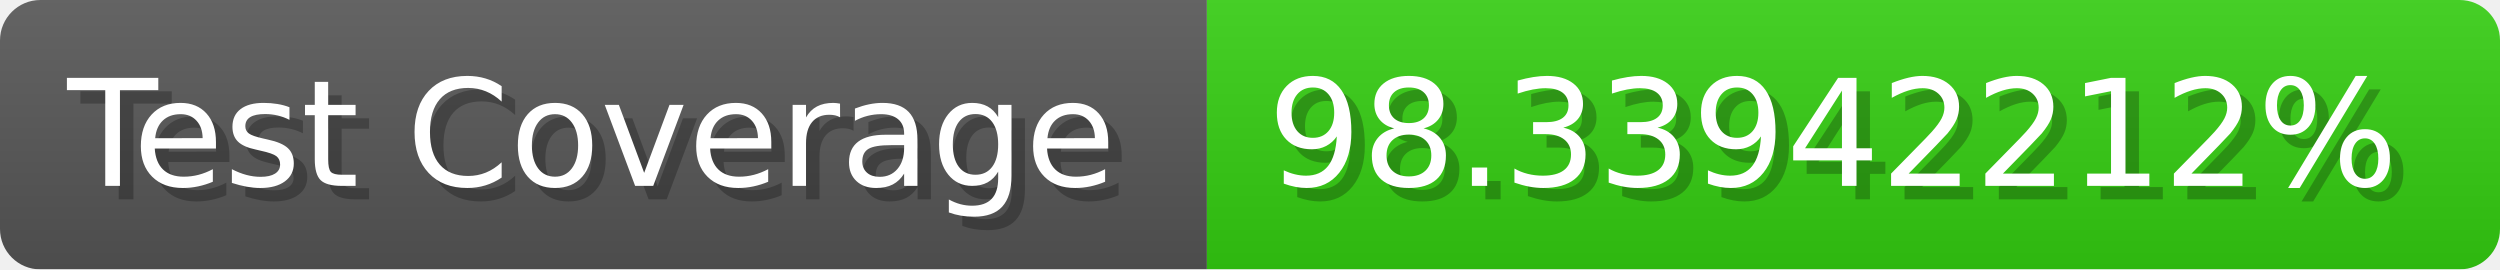
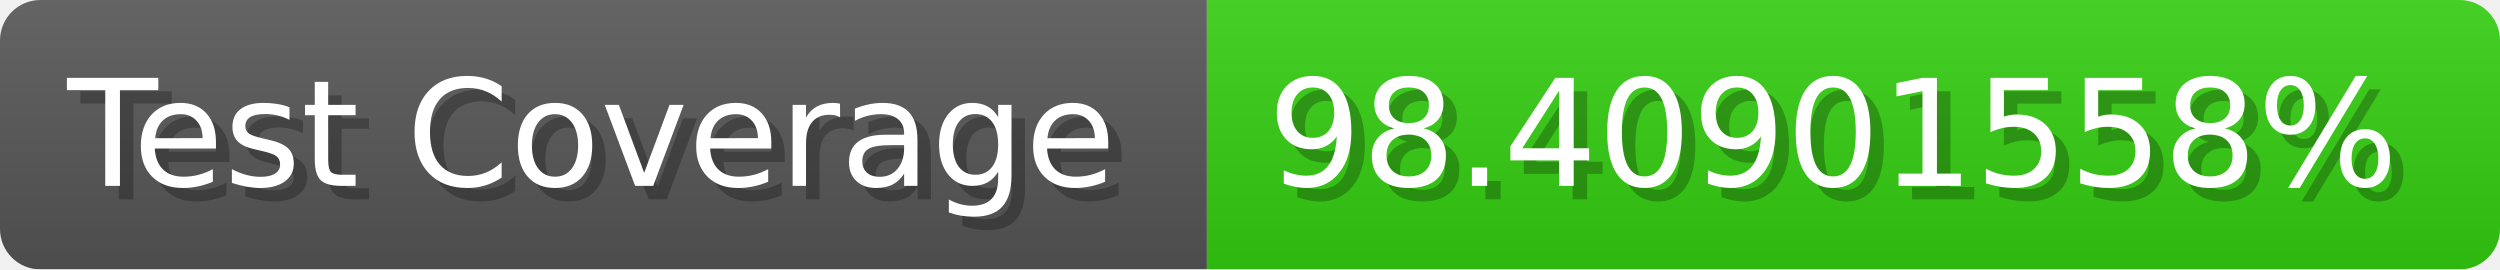
- <svg xmlns="http://www.w3.org/2000/svg" width="185.6" height="20" viewBox="0 0 1856 200" role="img" aria-label="Test Coverage: 98.33942212%">
+ <svg xmlns="http://www.w3.org/2000/svg" width="185.6" height="20" viewBox="0 0 1856 200" role="img" aria-label="Test Coverage: 98.40901558%">
  <linearGradient id="a" x2="0" y2="100%">
    <stop offset="0" stop-opacity=".1" stop-color="#EEE" />
    <stop offset="1" stop-opacity=".1" />
  </linearGradient>
  <mask id="m">
    <rect width="1856" height="200" rx="30" fill="#FFF" />
  </mask>
  <g mask="url(#m)">
    <rect width="896" height="200" fill="#555" />
    <rect width="960" height="200" fill="#3C1" x="896" />
    <rect width="1856" height="200" fill="url(#a)" />
  </g>
  <g aria-hidden="true" fill="#fff" text-anchor="start" font-family="Verdana,DejaVu Sans,sans-serif" font-size="110">
    <text x="60" y="148" textLength="796" fill="#000" opacity="0.25">Test Coverage</text>
    <text x="50" y="138" textLength="796">Test Coverage</text>
-     <text x="951" y="148" textLength="860" fill="#000" opacity="0.25">98.33942212%</text>
-     <text x="941" y="138" textLength="860">98.33942212%</text>
+     <text x="951" y="148" textLength="860" fill="#000" opacity="0.25">98.40901558%</text>
+     <text x="941" y="138" textLength="860">98.40901558%</text>
  </g>
</svg>
